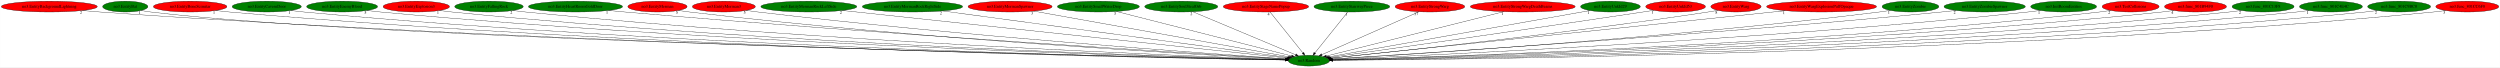
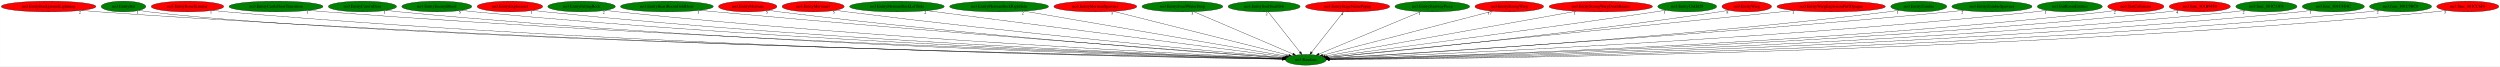
- <svg xmlns="http://www.w3.org/2000/svg" xmlns:xlink="http://www.w3.org/1999/xlink" width="8324pt" height="224pt" viewBox="0.00 0.00 8323.53 224.00">
+ <svg xmlns="http://www.w3.org/2000/svg" xmlns:xlink="http://www.w3.org/1999/xlink" width="8443pt" height="224pt" viewBox="0.00 0.00 8442.53 224.00">
  <g id="graph0" class="graph" transform="scale(1 1) rotate(0) translate(4 220)">
-     <polygon fill="white" stroke="transparent" points="-4,4 -4,-220 8319.53,-220 8319.53,4 -4,4" />
+     <polygon fill="white" stroke="transparent" points="-4,4 -4,-220 8438.53,-220 8438.53,4 -4,4" />
    <g id="node1" class="node">
-       <ellipse fill="green" stroke="black" cx="4353.89" cy="-18" rx="68.79" ry="18" />
-       <text text-anchor="middle" x="4353.89" y="-14.3" font-family="Times,serif" font-size="14.00">no3.Random</text>
+       <ellipse fill="green" stroke="black" cx="4405.89" cy="-18" rx="68.79" ry="18" />
+       <text text-anchor="middle" x="4405.89" y="-14.3" font-family="Times,serif" font-size="14.00">no3.Random</text>
    </g>
    <g id="node2" class="node">
      <g id="a_node2">
        <a xlink:href="no3.EntityBackgroundLightning.svg" xlink:title="no3.EntityBackgroundLightning">
          <ellipse fill="red" stroke="black" cx="159.89" cy="-198" rx="159.77" ry="18" />
          <text text-anchor="middle" x="159.89" y="-194.3" font-family="Times,serif" font-size="14.00">no3.EntityBackgroundLightning</text>
        </a>
      </g>
    </g>
    <g id="edge1" class="edge">
-       <path fill="none" stroke="black" d="M270.26,-184.93C289.77,-183.07 309.91,-181.33 328.89,-180 1917.08,-68.46 3863.64,-27.98 4275.2,-20.38" />
-       <polygon fill="black" stroke="black" points="4275.28,-23.88 4285.21,-20.2 4275.15,-16.88 4275.28,-23.88" />
-       <text text-anchor="middle" x="265.26" y="-173.73" font-family="Times,serif" font-size="14.00">2</text>
+       <path fill="none" stroke="black" d="M270.26,-184.92C289.77,-183.07 309.91,-181.33 328.89,-180 1938.91,-67.34 3912.53,-27.69 4327.2,-20.33" />
+       <polygon fill="black" stroke="black" points="4327.35,-23.82 4337.29,-20.15 4327.23,-16.82 4327.35,-23.82" />
+       <text text-anchor="middle" x="265.26" y="-173.72" font-family="Times,serif" font-size="14.00">2</text>
    </g>
    <g id="node3" class="node">
      <g id="a_node3">
        <a xlink:href="no3.EntityBat.svg" xlink:title="no3.EntityBat">
          <ellipse fill="green" stroke="black" cx="412.89" cy="-198" rx="75.29" ry="18" />
          <text text-anchor="middle" x="412.89" y="-194.3" font-family="Times,serif" font-size="14.00">no3.EntityBat</text>
        </a>
      </g>
    </g>
    <g id="edge2" class="edge">
-       <path fill="none" stroke="black" d="M465.73,-185.11C476.33,-183.1 487.43,-181.26 497.89,-180 1267.63,-87.53 3796.72,-30.68 4275.34,-20.61" />
-       <polygon fill="black" stroke="black" points="4275.67,-24.1 4285.6,-20.4 4275.53,-17.11 4275.67,-24.1" />
-       <text text-anchor="middle" x="460.73" y="-173.91" font-family="Times,serif" font-size="14.00">1</text>
+       <path fill="none" stroke="black" d="M465.73,-185.1C476.33,-183.09 487.43,-181.25 497.89,-180 1278.44,-86.45 3843.96,-30.42 4327.06,-20.57" />
+       <polygon fill="black" stroke="black" points="4327.49,-24.06 4337.41,-20.36 4327.34,-17.06 4327.49,-24.06" />
+       <text text-anchor="middle" x="460.73" y="-173.9" font-family="Times,serif" font-size="14.00">1</text>
    </g>
    <g id="node4" class="node">
      <g id="a_node4">
        <a xlink:href="no3.EntityBoneScimitar.svg" xlink:title="no3.EntityBoneScimitar">
          <ellipse fill="red" stroke="black" cx="628.89" cy="-198" rx="122.38" ry="18" />
          <text text-anchor="middle" x="628.89" y="-194.3" font-family="Times,serif" font-size="14.00">no3.EntityBoneScimitar</text>
        </a>
      </g>
    </g>
    <g id="edge3" class="edge">
-       <path fill="none" stroke="black" d="M713.34,-184.98C728.8,-183.08 744.81,-181.31 759.89,-180 2165.75,-57.51 3889.57,-25.82 4275.02,-20.07" />
-       <polygon fill="black" stroke="black" points="4275.27,-23.57 4285.22,-19.92 4275.17,-16.57 4275.27,-23.57" />
-       <text text-anchor="middle" x="708.34" y="-173.78" font-family="Times,serif" font-size="14.00">1</text>
+       <path fill="none" stroke="black" d="M713.33,-184.97C728.79,-183.07 744.81,-181.31 759.89,-180 2187.61,-56.06 3938.6,-25.45 4327.12,-20" />
+       <polygon fill="black" stroke="black" points="4327.19,-23.5 4337.14,-19.86 4327.09,-16.5 4327.19,-23.5" />
+       <text text-anchor="middle" x="708.33" y="-173.77" font-family="Times,serif" font-size="14.00">1</text>
    </g>
    <g id="node5" class="node">
      <g id="a_node5">
-         <a xlink:href="no3.EntityCavernDoor.svg" xlink:title="no3.EntityCavernDoor">
-           <ellipse fill="green" stroke="black" cx="883.89" cy="-198" rx="115.08" ry="18" />
-           <text text-anchor="middle" x="883.89" y="-194.3" font-family="Times,serif" font-size="14.00">no3.EntityCavernDoor</text>
+         <a xlink:href="no3.EntityCastleDoorTransition.svg" xlink:title="no3.EntityCastleDoorTransition">
+           <ellipse fill="green" stroke="black" cx="927.89" cy="-198" rx="158.67" ry="18" />
+           <text text-anchor="middle" x="927.89" y="-194.3" font-family="Times,serif" font-size="14.00">no3.EntityCastleDoorTransition</text>
        </a>
      </g>
    </g>
    <g id="edge4" class="edge">
-       <path fill="none" stroke="black" d="M963.81,-184.99C978.45,-183.09 993.61,-181.32 1007.89,-180 2310.26,-59.63 3906.65,-26.5 4275.37,-20.22" />
-       <polygon fill="black" stroke="black" points="4275.47,-23.72 4285.41,-20.05 4275.35,-16.72 4275.47,-23.72" />
-       <text text-anchor="middle" x="958.81" y="-173.79" font-family="Times,serif" font-size="14.00">1</text>
+       <path fill="none" stroke="black" d="M1038.06,-185.02C1057.32,-183.16 1077.18,-181.4 1095.89,-180 2385.49,-83.45 3962.29,-32.33 4327.73,-21.29" />
+       <polygon fill="black" stroke="black" points="4328.04,-24.78 4337.93,-20.99 4327.83,-17.79 4328.04,-24.78" />
+       <text text-anchor="middle" x="1033.06" y="-173.82" font-family="Times,serif" font-size="14.00">1</text>
    </g>
    <g id="node6" class="node">
      <g id="a_node6">
-         <a xlink:href="no3.EntityEnemyBlood.svg" xlink:title="no3.EntityEnemyBlood">
-           <ellipse fill="green" stroke="black" cx="1134.89" cy="-198" rx="118.08" ry="18" />
-           <text text-anchor="middle" x="1134.89" y="-194.3" font-family="Times,serif" font-size="14.00">no3.EntityEnemyBlood</text>
+         <a xlink:href="no3.EntityCavernDoor.svg" xlink:title="no3.EntityCavernDoor">
+           <ellipse fill="green" stroke="black" cx="1219.89" cy="-198" rx="115.08" ry="18" />
+           <text text-anchor="middle" x="1219.89" y="-194.3" font-family="Times,serif" font-size="14.00">no3.EntityCavernDoor</text>
        </a>
      </g>
    </g>
    <g id="edge5" class="edge">
-       <path fill="none" stroke="black" d="M1217.4,-185.05C1232.51,-183.15 1248.15,-181.36 1262.89,-180 2459.37,-69.56 3923.94,-29.22 4275.41,-20.78" />
-       <polygon fill="black" stroke="black" points="4275.57,-24.27 4285.48,-20.54 4275.4,-17.28 4275.57,-24.27" />
-       <text text-anchor="middle" x="1212.4" y="-173.85" font-family="Times,serif" font-size="14.00">5</text>
+       <path fill="none" stroke="black" d="M1299.82,-185.04C1314.45,-183.14 1329.61,-181.35 1343.89,-180 2528.26,-67.87 3978.3,-28.82 4327.56,-20.71" />
+       <polygon fill="black" stroke="black" points="4327.65,-24.2 4337.57,-20.47 4327.49,-17.21 4327.65,-24.2" />
+       <text text-anchor="middle" x="1294.82" y="-173.84" font-family="Times,serif" font-size="14.00">1</text>
    </g>
    <g id="node7" class="node">
      <g id="a_node7">
-         <a xlink:href="no3.EntityExplosion3.svg" xlink:title="no3.EntityExplosion3">
-           <ellipse fill="red" stroke="black" cx="1381.89" cy="-198" rx="110.48" ry="18" />
-           <text text-anchor="middle" x="1381.89" y="-194.3" font-family="Times,serif" font-size="14.00">no3.EntityExplosion3</text>
+         <a xlink:href="no3.EntityEnemyBlood.svg" xlink:title="no3.EntityEnemyBlood">
+           <ellipse fill="green" stroke="black" cx="1470.89" cy="-198" rx="118.08" ry="18" />
+           <text text-anchor="middle" x="1470.89" y="-194.3" font-family="Times,serif" font-size="14.00">no3.EntityEnemyBlood</text>
        </a>
      </g>
    </g>
    <g id="edge6" class="edge">
-       <path fill="none" stroke="black" d="M1458.9,-185.02C1472.85,-183.13 1487.28,-181.35 1500.89,-180 2598.1,-70.87 3940.63,-29.88 4275.45,-20.97" />
-       <polygon fill="black" stroke="black" points="4275.63,-24.46 4285.53,-20.7 4275.44,-17.46 4275.63,-24.46" />
-       <text text-anchor="middle" x="1453.9" y="-173.82" font-family="Times,serif" font-size="14.00">1</text>
+       <path fill="none" stroke="black" d="M1553.75,-185.07C1568.75,-183.18 1584.27,-181.39 1598.89,-180 2677.5,-77.58 3995.92,-31.73 4327.43,-21.35" />
+       <polygon fill="black" stroke="black" points="4327.99,-24.83 4337.88,-21.02 4327.77,-17.84 4327.99,-24.83" />
+       <text text-anchor="middle" x="1548.75" y="-173.87" font-family="Times,serif" font-size="14.00">5</text>
    </g>
    <g id="node8" class="node">
      <g id="a_node8">
-         <a xlink:href="no3.EntityFallingRock.svg" xlink:title="no3.EntityFallingRock">
-           <ellipse fill="green" stroke="black" cx="1623.89" cy="-198" rx="113.98" ry="18" />
-           <text text-anchor="middle" x="1623.89" y="-194.3" font-family="Times,serif" font-size="14.00">no3.EntityFallingRock</text>
+         <a xlink:href="no3.EntityExplosion3.svg" xlink:title="no3.EntityExplosion3">
+           <ellipse fill="red" stroke="black" cx="1717.89" cy="-198" rx="110.48" ry="18" />
+           <text text-anchor="middle" x="1717.89" y="-194.3" font-family="Times,serif" font-size="14.00">no3.EntityExplosion3</text>
        </a>
      </g>
    </g>
    <g id="edge7" class="edge">
-       <path fill="none" stroke="black" d="M1703.19,-185.05C1717.38,-183.17 1732.05,-181.39 1745.89,-180 2741.98,-80 3958.75,-32.77 4275.54,-21.64" />
-       <polygon fill="black" stroke="black" points="4276.11,-25.12 4285.98,-21.27 4275.87,-18.12 4276.11,-25.12" />
-       <text text-anchor="middle" x="1698.19" y="-173.85" font-family="Times,serif" font-size="14.00">2</text>
+       <path fill="none" stroke="black" d="M1794.91,-185.09C1808.86,-183.19 1823.29,-181.4 1836.89,-180 2816.82,-79.46 4013.93,-32.69 4327.65,-21.64" />
+       <polygon fill="black" stroke="black" points="4328.12,-25.12 4338,-21.27 4327.88,-18.13 4328.12,-25.12" />
+       <text text-anchor="middle" x="1789.91" y="-173.89" font-family="Times,serif" font-size="14.00">1</text>
    </g>
    <g id="node9" class="node">
      <g id="a_node9">
-         <a xlink:href="no3.EntityHeartRoomGoldDoor.svg" xlink:title="no3.EntityHeartRoomGoldDoor">
-           <ellipse fill="green" stroke="black" cx="1911.89" cy="-198" rx="156.77" ry="18" />
-           <text text-anchor="middle" x="1911.89" y="-194.3" font-family="Times,serif" font-size="14.00">no3.EntityHeartRoomGoldDoor</text>
+         <a xlink:href="no3.EntityFallingRock.svg" xlink:title="no3.EntityFallingRock">
+           <ellipse fill="green" stroke="black" cx="1959.89" cy="-198" rx="113.98" ry="18" />
+           <text text-anchor="middle" x="1959.89" y="-194.3" font-family="Times,serif" font-size="14.00">no3.EntityFallingRock</text>
        </a>
      </g>
    </g>
    <g id="edge8" class="edge">
-       <path fill="none" stroke="black" d="M2021.89,-185.17C2040.25,-183.34 2059.1,-181.54 2076.89,-180 2939.26,-105.11 3987.68,-40.81 4276.86,-23.55" />
-       <polygon fill="black" stroke="black" points="4277.46,-27.02 4287.23,-22.93 4277.04,-20.03 4277.46,-27.02" />
-       <text text-anchor="middle" x="2016.89" y="-173.97" font-family="Times,serif" font-size="14.00">1</text>
+       <path fill="none" stroke="black" d="M2039.52,-185.09C2053.62,-183.22 2068.17,-181.43 2081.89,-180 2961.46,-88.36 4033.94,-35.81 4328.11,-22.43" />
+       <polygon fill="black" stroke="black" points="4328.41,-25.92 4338.24,-21.97 4328.09,-18.93 4328.41,-25.92" />
+       <text text-anchor="middle" x="2034.52" y="-173.89" font-family="Times,serif" font-size="14.00">2</text>
    </g>
    <g id="node10" class="node">
      <g id="a_node10">
-         <a xlink:href="no3.EntityMerman.svg" xlink:title="no3.EntityMerman">
-           <ellipse fill="red" stroke="black" cx="2184.89" cy="-198" rx="98.58" ry="18" />
-           <text text-anchor="middle" x="2184.89" y="-194.3" font-family="Times,serif" font-size="14.00">no3.EntityMerman</text>
+         <a xlink:href="no3.EntityHeartRoomGoldDoor.svg" xlink:title="no3.EntityHeartRoomGoldDoor">
+           <ellipse fill="green" stroke="black" cx="2247.89" cy="-198" rx="156.77" ry="18" />
+           <text text-anchor="middle" x="2247.89" y="-194.3" font-family="Times,serif" font-size="14.00">no3.EntityHeartRoomGoldDoor</text>
        </a>
      </g>
    </g>
    <g id="edge9" class="edge">
-       <path fill="none" stroke="black" d="M2254.42,-185.13C2266.87,-183.24 2279.74,-181.44 2291.89,-180 3063.78,-88.69 4004.61,-36.69 4276.77,-22.8" />
-       <polygon fill="black" stroke="black" points="4277.13,-26.29 4286.94,-22.28 4276.78,-19.3 4277.13,-26.29" />
-       <text text-anchor="middle" x="2249.42" y="-173.93" font-family="Times,serif" font-size="14.00">5</text>
+       <path fill="none" stroke="black" d="M2358.8,-185.23C2376.87,-183.41 2395.39,-181.61 2412.89,-180 3159.94,-111.35 4066.01,-43.87 4330.22,-24.51" />
+       <polygon fill="black" stroke="black" points="4330.75,-27.98 4340.46,-23.76 4330.24,-21 4330.75,-27.98" />
+       <text text-anchor="middle" x="2353.8" y="-174.03" font-family="Times,serif" font-size="14.00">1</text>
    </g>
    <g id="node11" class="node">
      <g id="a_node11">
-         <a xlink:href="no3.EntityMerman3.svg" xlink:title="no3.EntityMerman3">
-           <ellipse fill="red" stroke="black" cx="2405.89" cy="-198" rx="104.78" ry="18" />
-           <text text-anchor="middle" x="2405.89" y="-194.3" font-family="Times,serif" font-size="14.00">no3.EntityMerman3</text>
+         <a xlink:href="no3.EntityMerman.svg" xlink:title="no3.EntityMerman">
+           <ellipse fill="red" stroke="black" cx="2520.89" cy="-198" rx="98.58" ry="18" />
+           <text text-anchor="middle" x="2520.89" y="-194.3" font-family="Times,serif" font-size="14.00">no3.EntityMerman</text>
        </a>
      </g>
    </g>
    <g id="edge10" class="edge">
-       <path fill="none" stroke="black" d="M2480,-185.28C2493.26,-183.38 2506.97,-181.53 2519.89,-180 3200.04,-99.51 4026.51,-40.96 4277.83,-24.02" />
-       <polygon fill="black" stroke="black" points="4278.2,-27.5 4287.94,-23.34 4277.73,-20.52 4278.2,-27.5" />
-       <text text-anchor="middle" x="2475" y="-174.08" font-family="Times,serif" font-size="14.00">5</text>
+       <path fill="none" stroke="black" d="M2590.72,-185.21C2603.08,-183.32 2615.85,-181.5 2627.89,-180 3284.72,-98.18 4083,-40.83 4329.64,-24.06" />
+       <polygon fill="black" stroke="black" points="4330.18,-27.53 4339.92,-23.36 4329.71,-20.55 4330.18,-27.53" />
+       <text text-anchor="middle" x="2585.72" y="-174.01" font-family="Times,serif" font-size="14.00">5</text>
    </g>
    <g id="node12" class="node">
      <g id="a_node12">
-         <a xlink:href="no3.EntityMermanRockLeftSide.svg" xlink:title="no3.EntityMermanRockLeftSide">
-           <ellipse fill="green" stroke="black" cx="2688.89" cy="-198" rx="159.77" ry="18" />
-           <text text-anchor="middle" x="2688.89" y="-194.3" font-family="Times,serif" font-size="14.00">no3.EntityMermanRockLeftSide</text>
+         <a xlink:href="no3.EntityMerman3.svg" xlink:title="no3.EntityMerman3">
+           <ellipse fill="red" stroke="black" cx="2741.89" cy="-198" rx="104.78" ry="18" />
+           <text text-anchor="middle" x="2741.89" y="-194.3" font-family="Times,serif" font-size="14.00">no3.EntityMerman3</text>
        </a>
      </g>
    </g>
    <g id="edge11" class="edge">
-       <path fill="none" stroke="black" d="M2800.39,-185.08C3117.57,-151.17 4018.86,-54.82 4281.33,-26.76" />
-       <polygon fill="black" stroke="black" points="4281.93,-30.21 4291.51,-25.67 4281.19,-23.25 4281.93,-30.21" />
-       <text text-anchor="middle" x="2795.39" y="-173.88" font-family="Times,serif" font-size="14.00">2</text>
+       <path fill="none" stroke="black" d="M2816.63,-185.37C2829.7,-183.47 2843.18,-181.61 2855.89,-180 3422.25,-108.39 4108.01,-45.45 4331.56,-25.54" />
+       <polygon fill="black" stroke="black" points="4331.89,-29.02 4341.54,-24.65 4331.27,-22.05 4331.89,-29.02" />
+       <text text-anchor="middle" x="2811.63" y="-174.17" font-family="Times,serif" font-size="14.00">5</text>
    </g>
    <g id="node13" class="node">
      <g id="a_node13">
-         <a xlink:href="no3.EntityMermanRockRightSide.svg" xlink:title="no3.EntityMermanRockRightSide">
-           <ellipse fill="green" stroke="black" cx="3033.89" cy="-198" rx="167.07" ry="18" />
-           <text text-anchor="middle" x="3033.89" y="-194.3" font-family="Times,serif" font-size="14.00">no3.EntityMermanRockRightSide</text>
+         <a xlink:href="no3.EntityMermanRockLeftSide.svg" xlink:title="no3.EntityMermanRockLeftSide">
+           <ellipse fill="green" stroke="black" cx="3024.89" cy="-198" rx="159.77" ry="18" />
+           <text text-anchor="middle" x="3024.89" y="-194.3" font-family="Times,serif" font-size="14.00">no3.EntityMermanRockLeftSide</text>
        </a>
      </g>
    </g>
    <g id="edge12" class="edge">
-       <path fill="none" stroke="black" d="M3133.64,-183.55C3389.64,-149.03 4065.08,-57.94 4284.19,-28.4" />
-       <polygon fill="black" stroke="black" points="4284.83,-31.84 4294.27,-27.04 4283.89,-24.91 4284.83,-31.84" />
-       <text text-anchor="middle" x="3128.64" y="-172.35" font-family="Times,serif" font-size="14.00">2</text>
+       <path fill="none" stroke="black" d="M3125.6,-184.02C3391.59,-149.73 4108.06,-57.39 4335.55,-28.07" />
+       <polygon fill="black" stroke="black" points="4336.22,-31.51 4345.69,-26.76 4335.32,-24.57 4336.22,-31.51" />
+       <text text-anchor="middle" x="3120.6" y="-172.82" font-family="Times,serif" font-size="14.00">2</text>
    </g>
    <g id="node14" class="node">
      <g id="a_node14">
-         <a xlink:href="no3.EntityMermanSpawner.svg" xlink:title="no3.EntityMermanSpawner">
-           <ellipse fill="red" stroke="black" cx="3358.89" cy="-198" rx="139.98" ry="18" />
-           <text text-anchor="middle" x="3358.89" y="-194.3" font-family="Times,serif" font-size="14.00">no3.EntityMermanSpawner</text>
+         <a xlink:href="no3.EntityMermanRockRightSide.svg" xlink:title="no3.EntityMermanRockRightSide">
+           <ellipse fill="green" stroke="black" cx="3369.89" cy="-198" rx="167.07" ry="18" />
+           <text text-anchor="middle" x="3369.89" y="-194.3" font-family="Times,serif" font-size="14.00">no3.EntityMermanRockRightSide</text>
        </a>
      </g>
    </g>
    <g id="edge13" class="edge">
-       <path fill="none" stroke="black" d="M3436.96,-183.03C3627.4,-148.96 4113,-62.09 4288.96,-30.61" />
-       <polygon fill="black" stroke="black" points="4289.63,-34.05 4298.86,-28.84 4288.4,-27.16 4289.63,-34.05" />
-       <text text-anchor="middle" x="3431.96" y="-171.83" font-family="Times,serif" font-size="14.00">3</text>
+       <path fill="none" stroke="black" d="M3454.67,-182.43C3656,-147.84 4159.51,-61.33 4340.12,-30.3" />
+       <polygon fill="black" stroke="black" points="4340.75,-33.74 4350.01,-28.6 4339.56,-26.84 4340.75,-33.74" />
+       <text text-anchor="middle" x="3449.67" y="-171.23" font-family="Times,serif" font-size="14.00">2</text>
    </g>
    <g id="node15" class="node">
      <g id="a_node15">
-         <a xlink:href="no3.EntitySmallWaterDrop.svg" xlink:title="no3.EntitySmallWaterDrop">
-           <ellipse fill="green" stroke="black" cx="3652.89" cy="-198" rx="136.48" ry="18" />
-           <text text-anchor="middle" x="3652.89" y="-194.3" font-family="Times,serif" font-size="14.00">no3.EntitySmallWaterDrop</text>
+         <a xlink:href="no3.EntityMermanSpawner.svg" xlink:title="no3.EntityMermanSpawner">
+           <ellipse fill="red" stroke="black" cx="3694.89" cy="-198" rx="139.98" ry="18" />
+           <text text-anchor="middle" x="3694.89" y="-194.3" font-family="Times,serif" font-size="14.00">no3.EntityMermanSpawner</text>
        </a>
      </g>
    </g>
    <g id="edge14" class="edge">
-       <path fill="none" stroke="black" d="M3712.96,-181.75C3846.27,-147.9 4165.39,-66.86 4296.33,-33.61" />
-       <polygon fill="black" stroke="black" points="4297.34,-36.97 4306.17,-31.11 4295.62,-30.18 4297.34,-36.97" />
-       <text text-anchor="middle" x="3707.96" y="-170.55" font-family="Times,serif" font-size="14.00">3</text>
+       <path fill="none" stroke="black" d="M3755.81,-181.75C3891.19,-147.85 4215.49,-66.67 4347.99,-33.49" />
+       <polygon fill="black" stroke="black" points="4349.1,-36.82 4357.95,-31 4347.4,-30.03 4349.1,-36.82" />
+       <text text-anchor="middle" x="3750.81" y="-170.55" font-family="Times,serif" font-size="14.00">3</text>
    </g>
    <g id="node16" class="node">
      <g id="a_node16">
-         <a xlink:href="no3.EntitySoulStealOrb.svg" xlink:title="no3.EntitySoulStealOrb">
-           <ellipse fill="green" stroke="black" cx="3928.89" cy="-198" rx="121.58" ry="18" />
-           <text text-anchor="middle" x="3928.89" y="-194.3" font-family="Times,serif" font-size="14.00">no3.EntitySoulStealOrb</text>
+         <a xlink:href="no3.EntitySmallWaterDrop.svg" xlink:title="no3.EntitySmallWaterDrop">
+           <ellipse fill="green" stroke="black" cx="3988.89" cy="-198" rx="136.48" ry="18" />
+           <text text-anchor="middle" x="3988.89" y="-194.3" font-family="Times,serif" font-size="14.00">no3.EntitySmallWaterDrop</text>
        </a>
      </g>
    </g>
    <g id="edge15" class="edge">
-       <path fill="none" stroke="black" d="M3967.35,-180.89C4046.27,-147.84 4226.06,-72.54 4309.64,-37.53" />
-       <polygon fill="black" stroke="black" points="4311.24,-40.66 4319.11,-33.57 4308.53,-34.2 4311.24,-40.66" />
-       <text text-anchor="middle" x="3962.35" y="-169.69" font-family="Times,serif" font-size="14.00">2</text>
+       <path fill="none" stroke="black" d="M4027.37,-180.57C4105.06,-147.41 4280.21,-72.65 4362.11,-37.68" />
+       <polygon fill="black" stroke="black" points="4363.81,-40.77 4371.63,-33.62 4361.06,-34.33 4363.81,-40.77" />
+       <text text-anchor="middle" x="4022.37" y="-169.37" font-family="Times,serif" font-size="14.00">3</text>
    </g>
    <g id="node17" class="node">
      <g id="a_node17">
-         <a xlink:href="no3.EntityStageNamePopup.svg" xlink:title="no3.EntityStageNamePopup">
-           <ellipse fill="red" stroke="black" cx="4210.89" cy="-198" rx="142.17" ry="18" />
-           <text text-anchor="middle" x="4210.89" y="-194.3" font-family="Times,serif" font-size="14.00">no3.EntityStageNamePopup</text>
+         <a xlink:href="no3.EntitySoulStealOrb.svg" xlink:title="no3.EntitySoulStealOrb">
+           <ellipse fill="green" stroke="black" cx="4264.89" cy="-198" rx="121.58" ry="18" />
+           <text text-anchor="middle" x="4264.89" y="-194.3" font-family="Times,serif" font-size="14.00">no3.EntitySoulStealOrb</text>
        </a>
      </g>
    </g>
    <g id="edge16" class="edge">
-       <path fill="none" stroke="black" d="M4224.6,-179.93C4249.97,-148.35 4304.33,-80.69 4333.83,-43.96" />
-       <polygon fill="black" stroke="black" points="4336.89,-45.74 4340.42,-35.76 4331.43,-41.36 4336.89,-45.74" />
-       <text text-anchor="middle" x="4219.6" y="-168.73" font-family="Times,serif" font-size="14.00">4</text>
+       <path fill="none" stroke="black" d="M4278.41,-179.93C4303.42,-148.35 4357.02,-80.69 4386.12,-43.96" />
+       <polygon fill="black" stroke="black" points="4389.15,-45.77 4392.61,-35.76 4383.66,-41.42 4389.15,-45.77" />
+       <text text-anchor="middle" x="4273.41" y="-168.73" font-family="Times,serif" font-size="14.00">2</text>
    </g>
    <g id="node18" class="node">
      <g id="a_node18">
-         <a xlink:href="no3.EntityStairwayPiece.svg" xlink:title="no3.EntityStairwayPiece">
-           <ellipse fill="green" stroke="black" cx="4496.89" cy="-198" rx="126.18" ry="18" />
-           <text text-anchor="middle" x="4496.89" y="-194.3" font-family="Times,serif" font-size="14.00">no3.EntityStairwayPiece</text>
+         <a xlink:href="no3.EntityStageNamePopup.svg" xlink:title="no3.EntityStageNamePopup">
+           <ellipse fill="red" stroke="black" cx="4546.89" cy="-198" rx="142.17" ry="18" />
+           <text text-anchor="middle" x="4546.89" y="-194.3" font-family="Times,serif" font-size="14.00">no3.EntityStageNamePopup</text>
        </a>
      </g>
    </g>
    <g id="edge17" class="edge">
-       <path fill="none" stroke="black" d="M4483.17,-179.93C4457.81,-148.35 4403.44,-80.69 4373.94,-43.96" />
-       <polygon fill="black" stroke="black" points="4376.34,-41.36 4367.35,-35.76 4370.88,-45.74 4376.34,-41.36" />
-       <text text-anchor="middle" x="4478.17" y="-168.73" font-family="Times,serif" font-size="14.00">1</text>
+       <path fill="none" stroke="black" d="M4533.37,-179.93C4508.35,-148.35 4454.75,-80.69 4425.66,-43.96" />
+       <polygon fill="black" stroke="black" points="4428.11,-41.42 4419.16,-35.76 4422.62,-45.77 4428.11,-41.42" />
+       <text text-anchor="middle" x="4528.37" y="-168.73" font-family="Times,serif" font-size="14.00">4</text>
    </g>
    <g id="node19" class="node">
      <g id="a_node19">
-         <a xlink:href="no3.EntityStrongWarg.svg" xlink:title="no3.EntityStrongWarg">
-           <ellipse fill="red" stroke="black" cx="4756.89" cy="-198" rx="115.88" ry="18" />
-           <text text-anchor="middle" x="4756.89" y="-194.3" font-family="Times,serif" font-size="14.00">no3.EntityStrongWarg</text>
+         <a xlink:href="no3.EntityStairwayPiece.svg" xlink:title="no3.EntityStairwayPiece">
+           <ellipse fill="green" stroke="black" cx="4832.89" cy="-198" rx="126.18" ry="18" />
+           <text text-anchor="middle" x="4832.89" y="-194.3" font-family="Times,serif" font-size="14.00">no3.EntityStairwayPiece</text>
        </a>
      </g>
    </g>
    <g id="edge18" class="edge">
-       <path fill="none" stroke="black" d="M4720.41,-180.89C4645.84,-147.95 4476.29,-73.06 4396.67,-37.9" />
-       <polygon fill="black" stroke="black" points="4397.98,-34.65 4387.42,-33.81 4395.16,-41.05 4397.98,-34.65" />
-       <text text-anchor="middle" x="4710.91" y="-169.69" font-family="Times,serif" font-size="14.00">17</text>
+       <path fill="none" stroke="black" d="M4793.86,-180.73C4714.27,-147.55 4533.67,-72.27 4449.98,-37.38" />
+       <polygon fill="black" stroke="black" points="4451.33,-34.15 4440.75,-33.53 4448.63,-40.61 4451.33,-34.15" />
+       <text text-anchor="middle" x="4788.86" y="-169.53" font-family="Times,serif" font-size="14.00">1</text>
    </g>
    <g id="node20" class="node">
      <g id="a_node20">
-         <a xlink:href="no3.EntityStrongWargDeathBeams.svg" xlink:title="no3.EntityStrongWargDeathBeams">
-           <ellipse fill="red" stroke="black" cx="5065.89" cy="-198" rx="174.67" ry="18" />
-           <text text-anchor="middle" x="5065.89" y="-194.3" font-family="Times,serif" font-size="14.00">no3.EntityStrongWargDeathBeams</text>
+         <a xlink:href="no3.EntityStrongWarg.svg" xlink:title="no3.EntityStrongWarg">
+           <ellipse fill="red" stroke="black" cx="5092.89" cy="-198" rx="115.88" ry="18" />
+           <text text-anchor="middle" x="5092.89" y="-194.3" font-family="Times,serif" font-size="14.00">no3.EntityStrongWarg</text>
        </a>
      </g>
    </g>
    <g id="edge19" class="edge">
-       <path fill="none" stroke="black" d="M5002.7,-181.2C4865.88,-147 4543.9,-66.5 4411.89,-33.5" />
-       <polygon fill="black" stroke="black" points="4412.52,-30.05 4401.97,-31.02 4410.82,-36.84 4412.52,-30.05" />
-       <text text-anchor="middle" x="4997.7" y="-170" font-family="Times,serif" font-size="14.00">1</text>
+       <path fill="none" stroke="black" d="M5036.08,-182.28C4906.84,-148.8 4592.01,-67.23 4462.73,-33.73" />
+       <polygon fill="black" stroke="black" points="4463.57,-30.33 4453.01,-31.21 4461.81,-37.11 4463.57,-30.33" />
+       <text text-anchor="middle" x="5026.58" y="-171.08" font-family="Times,serif" font-size="14.00">17</text>
    </g>
    <g id="node21" class="node">
      <g id="a_node21">
-         <a xlink:href="no3.EntityUnkId29.svg" xlink:title="no3.EntityUnkId29">
-           <ellipse fill="green" stroke="black" cx="5357.89" cy="-198" rx="99.38" ry="18" />
-           <text text-anchor="middle" x="5357.89" y="-194.3" font-family="Times,serif" font-size="14.00">no3.EntityUnkId29</text>
+         <a xlink:href="no3.EntityStrongWargDeathBeams.svg" xlink:title="no3.EntityStrongWargDeathBeams">
+           <ellipse fill="red" stroke="black" cx="5401.89" cy="-198" rx="174.67" ry="18" />
+           <text text-anchor="middle" x="5401.89" y="-194.3" font-family="Times,serif" font-size="14.00">no3.EntityStrongWargDeathBeams</text>
        </a>
      </g>
    </g>
    <g id="edge20" class="edge">
-       <path fill="none" stroke="black" d="M5289.27,-184.84C5104.72,-152.12 4599.5,-62.55 4419.03,-30.55" />
-       <polygon fill="black" stroke="black" points="4419.61,-27.1 4409.15,-28.8 4418.39,-33.99 4419.61,-27.1" />
-       <text text-anchor="middle" x="5284.27" y="-173.64" font-family="Times,serif" font-size="14.00">1</text>
+       <path fill="none" stroke="black" d="M5318.68,-182.13C5124.78,-147.48 4646.07,-61.93 4471.2,-30.67" />
+       <polygon fill="black" stroke="black" points="4471.57,-27.18 4461.11,-28.87 4470.34,-34.07 4471.57,-27.18" />
+       <text text-anchor="middle" x="5313.68" y="-170.93" font-family="Times,serif" font-size="14.00">1</text>
    </g>
    <g id="node22" class="node">
      <g id="a_node22">
-         <a xlink:href="no3.EntityUnkId53.svg" xlink:title="no3.EntityUnkId53">
-           <ellipse fill="red" stroke="black" cx="5574.89" cy="-198" rx="99.38" ry="18" />
-           <text text-anchor="middle" x="5574.89" y="-194.3" font-family="Times,serif" font-size="14.00">no3.EntityUnkId53</text>
+         <a xlink:href="no3.EntityUnkId29.svg" xlink:title="no3.EntityUnkId29">
+           <ellipse fill="green" stroke="black" cx="5693.89" cy="-198" rx="99.38" ry="18" />
+           <text text-anchor="middle" x="5693.89" y="-194.3" font-family="Times,serif" font-size="14.00">no3.EntityUnkId29</text>
        </a>
      </g>
    </g>
    <g id="edge21" class="edge">
-       <path fill="none" stroke="black" d="M5502.49,-185.6C5490.28,-183.7 5477.72,-181.78 5465.89,-180 5071.54,-120.7 4597.91,-53.44 4423.08,-28.75" />
-       <polygon fill="black" stroke="black" points="4423.38,-25.26 4412.99,-27.33 4422.4,-32.19 4423.38,-25.26" />
-       <text text-anchor="middle" x="5497.49" y="-174.4" font-family="Times,serif" font-size="14.00">1</text>
+       <path fill="none" stroke="black" d="M5622.17,-185.5C5610.07,-183.62 5597.62,-181.72 5585.89,-180 5165.28,-118.21 4659.11,-51.82 4476.15,-28.07" />
+       <polygon fill="black" stroke="black" points="4476.49,-24.59 4466.12,-26.77 4475.59,-31.53 4476.49,-24.59" />
+       <text text-anchor="middle" x="5617.17" y="-174.3" font-family="Times,serif" font-size="14.00">1</text>
    </g>
    <g id="node23" class="node">
      <g id="a_node23">
        <a xlink:href="no3.EntityWarg.svg" xlink:title="no3.EntityWarg">
-           <ellipse fill="red" stroke="black" cx="5775.89" cy="-198" rx="83.69" ry="18" />
-           <text text-anchor="middle" x="5775.89" y="-194.3" font-family="Times,serif" font-size="14.00">no3.EntityWarg</text>
+           <ellipse fill="red" stroke="black" cx="5894.89" cy="-198" rx="83.69" ry="18" />
+           <text text-anchor="middle" x="5894.89" y="-194.3" font-family="Times,serif" font-size="14.00">no3.EntityWarg</text>
        </a>
      </g>
    </g>
    <g id="edge22" class="edge">
-       <path fill="none" stroke="black" d="M5715.44,-185.41C5704.62,-183.49 5693.43,-181.6 5682.89,-180 5205.77,-107.56 4628.31,-46.71 4427.17,-26.31" />
-       <polygon fill="black" stroke="black" points="4427.32,-22.81 4417.02,-25.28 4426.62,-29.77 4427.32,-22.81" />
-       <text text-anchor="middle" x="5710.44" y="-174.21" font-family="Times,serif" font-size="14.00">8</text>
+       <path fill="none" stroke="black" d="M5834.45,-185.36C5823.63,-183.44 5812.44,-181.57 5801.89,-180 5298.51,-105.05 4688.56,-45.34 4479.96,-25.81" />
+       <polygon fill="black" stroke="black" points="4480.02,-22.3 4469.74,-24.85 4479.37,-29.27 4480.02,-22.3" />
+       <text text-anchor="middle" x="5829.45" y="-174.16" font-family="Times,serif" font-size="14.00">8</text>
    </g>
    <g id="node24" class="node">
      <g id="a_node24">
        <a xlink:href="no3.EntityWargExplosionPuffOpaque.svg" xlink:title="no3.EntityWargExplosionPuffOpaque">
-           <ellipse fill="red" stroke="black" cx="6060.89" cy="-198" rx="183.07" ry="18" />
-           <text text-anchor="middle" x="6060.89" y="-194.3" font-family="Times,serif" font-size="14.00">no3.EntityWargExplosionPuffOpaque</text>
+           <ellipse fill="red" stroke="black" cx="6179.89" cy="-198" rx="183.07" ry="18" />
+           <text text-anchor="middle" x="6179.89" y="-194.3" font-family="Times,serif" font-size="14.00">no3.EntityWargExplosionPuffOpaque</text>
        </a>
      </g>
    </g>
    <g id="edge23" class="edge">
-       <path fill="none" stroke="black" d="M5940.17,-184.41C5608.93,-149.87 4692.8,-54.34 4427.04,-26.63" />
-       <polygon fill="black" stroke="black" points="4427.05,-23.11 4416.74,-25.55 4426.32,-30.07 4427.05,-23.11" />
-       <text text-anchor="middle" x="5935.17" y="-173.21" font-family="Times,serif" font-size="14.00">1</text>
+       <path fill="none" stroke="black" d="M6056.55,-184.62C5713.08,-150.16 4752.89,-53.82 4479.42,-26.38" />
+       <polygon fill="black" stroke="black" points="4479.51,-22.87 4469.21,-25.35 4478.82,-29.84 4479.51,-22.87" />
+       <text text-anchor="middle" x="6051.55" y="-173.42" font-family="Times,serif" font-size="14.00">1</text>
    </g>
    <g id="node25" class="node">
      <g id="a_node25">
        <a xlink:href="no3.EntityZombie.svg" xlink:title="no3.EntityZombie">
-           <ellipse fill="green" stroke="black" cx="6356.89" cy="-198" rx="94.48" ry="18" />
-           <text text-anchor="middle" x="6356.89" y="-194.3" font-family="Times,serif" font-size="14.00">no3.EntityZombie</text>
+           <ellipse fill="green" stroke="black" cx="6475.89" cy="-198" rx="94.48" ry="18" />
+           <text text-anchor="middle" x="6475.89" y="-194.3" font-family="Times,serif" font-size="14.00">no3.EntityZombie</text>
        </a>
      </g>
    </g>
    <g id="edge24" class="edge">
-       <path fill="none" stroke="black" d="M6289.86,-185.26C6277.59,-183.33 6264.87,-181.49 6252.89,-180 5547.31,-92.56 4688.28,-38.48 4430.52,-23.36" />
-       <polygon fill="black" stroke="black" points="4430.7,-19.86 4420.51,-22.77 4430.29,-26.85 4430.7,-19.86" />
-       <text text-anchor="middle" x="6284.86" y="-174.06" font-family="Times,serif" font-size="14.00">1</text>
+       <path fill="none" stroke="black" d="M6409.14,-185.28C6396.78,-183.34 6383.96,-181.48 6371.89,-180 5639.37,-90.28 4746.99,-37.53 4482.95,-23.08" />
+       <polygon fill="black" stroke="black" points="4482.88,-19.57 4472.7,-22.52 4482.5,-26.56 4482.88,-19.57" />
+       <text text-anchor="middle" x="6404.14" y="-174.08" font-family="Times,serif" font-size="14.00">1</text>
    </g>
    <g id="node26" class="node">
      <g id="a_node26">
        <a xlink:href="no3.EntityZombieSpawner.svg" xlink:title="no3.EntityZombieSpawner">
-           <ellipse fill="green" stroke="black" cx="6603.89" cy="-198" rx="135.38" ry="18" />
-           <text text-anchor="middle" x="6603.89" y="-194.3" font-family="Times,serif" font-size="14.00">no3.EntityZombieSpawner</text>
+           <ellipse fill="green" stroke="black" cx="6722.89" cy="-198" rx="135.38" ry="18" />
+           <text text-anchor="middle" x="6722.89" y="-194.3" font-family="Times,serif" font-size="14.00">no3.EntityZombieSpawner</text>
        </a>
      </g>
    </g>
    <g id="edge25" class="edge">
-       <path fill="none" stroke="black" d="M6508.67,-185.2C6492.41,-183.34 6475.67,-181.53 6459.89,-180 5668.04,-103.02 4705.72,-40.88 4430.63,-23.72" />
-       <polygon fill="black" stroke="black" points="4430.56,-20.21 4420.36,-23.08 4430.13,-27.2 4430.56,-20.21" />
-       <text text-anchor="middle" x="6503.67" y="-174" font-family="Times,serif" font-size="14.00">2</text>
+       <path fill="none" stroke="black" d="M6627.67,-185.17C6611.41,-183.32 6594.67,-181.52 6578.89,-180 5759.64,-101.33 4763.43,-40.09 4482.74,-23.48" />
+       <polygon fill="black" stroke="black" points="4482.85,-19.98 4472.66,-22.88 4482.44,-26.97 4482.85,-19.98" />
+       <text text-anchor="middle" x="6622.67" y="-173.97" font-family="Times,serif" font-size="14.00">2</text>
    </g>
    <g id="node27" class="node">
      <g id="a_node27">
        <a xlink:href="no3.InitRoomEntities.svg" xlink:title="no3.InitRoomEntities">
-           <ellipse fill="green" stroke="black" cx="6866.89" cy="-198" rx="109.68" ry="18" />
-           <text text-anchor="middle" x="6866.89" y="-194.3" font-family="Times,serif" font-size="14.00">no3.InitRoomEntities</text>
+           <ellipse fill="green" stroke="black" cx="6985.89" cy="-198" rx="109.68" ry="18" />
+           <text text-anchor="middle" x="6985.89" y="-194.3" font-family="Times,serif" font-size="14.00">no3.InitRoomEntities</text>
        </a>
      </g>
    </g>
    <g id="edge26" class="edge">
-       <path fill="none" stroke="black" d="M6789.85,-185.14C6775.91,-183.24 6761.48,-181.43 6747.89,-180 5839.96,-84.75 4732.1,-34.59 4431.98,-22.13" />
-       <polygon fill="black" stroke="black" points="4431.78,-18.62 4421.64,-21.7 4431.49,-25.61 4431.78,-18.62" />
-       <text text-anchor="middle" x="6784.85" y="-173.94" font-family="Times,serif" font-size="14.00">1</text>
+       <path fill="none" stroke="black" d="M6908.86,-185.12C6894.91,-183.22 6880.48,-181.41 6866.89,-180 5931.01,-82.68 4788.42,-33.81 4483.64,-21.92" />
+       <polygon fill="black" stroke="black" points="4483.7,-18.42 4473.58,-21.53 4483.43,-25.41 4483.7,-18.42" />
+       <text text-anchor="middle" x="6903.86" y="-173.92" font-family="Times,serif" font-size="14.00">1</text>
    </g>
    <g id="node28" class="node">
      <g id="a_node28">
        <a xlink:href="no3.TestCollisions.svg" xlink:title="no3.TestCollisions">
-           <ellipse fill="red" stroke="black" cx="7089.89" cy="-198" rx="94.78" ry="18" />
-           <text text-anchor="middle" x="7089.89" y="-194.3" font-family="Times,serif" font-size="14.00">no3.TestCollisions</text>
+           <ellipse fill="red" stroke="black" cx="7208.89" cy="-198" rx="94.78" ry="18" />
+           <text text-anchor="middle" x="7208.89" y="-194.3" font-family="Times,serif" font-size="14.00">no3.TestCollisions</text>
        </a>
      </g>
    </g>
    <g id="edge27" class="edge">
-       <path fill="none" stroke="black" d="M7023.45,-185.12C7011,-183.18 6998.07,-181.36 6985.89,-180 5981.11,-67.44 4751.1,-29.27 4432.28,-20.91" />
-       <polygon fill="black" stroke="black" points="4432.31,-17.41 4422.22,-20.64 4432.13,-24.4 4432.31,-17.41" />
-       <text text-anchor="middle" x="7018.45" y="-173.92" font-family="Times,serif" font-size="14.00">2</text>
+       <path fill="none" stroke="black" d="M7142.45,-185.1C7130,-183.17 7117.07,-181.36 7104.89,-180 6072.53,-65.14 4808.27,-28.55 4484.37,-20.74" />
+       <polygon fill="black" stroke="black" points="4484.23,-17.24 4474.15,-20.5 4484.07,-24.24 4484.23,-17.24" />
+       <text text-anchor="middle" x="7137.45" y="-173.9" font-family="Times,serif" font-size="14.00">2</text>
    </g>
    <g id="node29" class="node">
      <g id="a_node29">
        <a xlink:href="no3.func_801B94F0.svg" xlink:title="no3.func_801B94F0">
-           <ellipse fill="red" stroke="black" cx="7305.89" cy="-198" rx="103.18" ry="18" />
-           <text text-anchor="middle" x="7305.89" y="-194.3" font-family="Times,serif" font-size="14.00">no3.func_801B94F0</text>
+           <ellipse fill="red" stroke="black" cx="7424.89" cy="-198" rx="103.18" ry="18" />
+           <text text-anchor="middle" x="7424.89" y="-194.3" font-family="Times,serif" font-size="14.00">no3.func_801B94F0</text>
        </a>
      </g>
    </g>
    <g id="edge28" class="edge">
-       <path fill="none" stroke="black" d="M7233.72,-185.03C7220.49,-183.12 7206.8,-181.34 7193.89,-180 6102.45,-66.49 4766.13,-28.73 4432.27,-20.74" />
-       <polygon fill="black" stroke="black" points="4432.29,-17.24 4422.21,-20.5 4432.13,-24.24 4432.29,-17.24" />
-       <text text-anchor="middle" x="7228.72" y="-173.83" font-family="Times,serif" font-size="14.00">4</text>
+       <path fill="none" stroke="black" d="M7353.02,-185.06C7339.7,-183.14 7325.9,-181.34 7312.89,-180 6193.85,-64.35 4823.29,-28.1 4484.41,-20.6" />
+       <polygon fill="black" stroke="black" points="4484.29,-17.1 4474.21,-20.38 4484.13,-24.1 4484.29,-17.1" />
+       <text text-anchor="middle" x="7348.02" y="-173.86" font-family="Times,serif" font-size="14.00">4</text>
    </g>
    <g id="node30" class="node">
      <g id="a_node30">
        <a xlink:href="no3.func_801C13F8.svg" xlink:title="no3.func_801C13F8">
-           <ellipse fill="green" stroke="black" cx="7530.89" cy="-198" rx="103.18" ry="18" />
-           <text text-anchor="middle" x="7530.89" y="-194.3" font-family="Times,serif" font-size="14.00">no3.func_801C13F8</text>
+           <ellipse fill="green" stroke="black" cx="7649.89" cy="-198" rx="103.18" ry="18" />
+           <text text-anchor="middle" x="7649.89" y="-194.3" font-family="Times,serif" font-size="14.00">no3.func_801C13F8</text>
        </a>
      </g>
    </g>
    <g id="edge29" class="edge">
-       <path fill="none" stroke="black" d="M7458.68,-185.07C7445.15,-183.14 7431.11,-181.34 7417.89,-180 6233.82,-60.11 4782.74,-26.86 4432.59,-20.33" />
-       <polygon fill="black" stroke="black" points="4432.62,-16.83 4422.56,-20.15 4432.49,-23.83 4432.62,-16.83" />
-       <text text-anchor="middle" x="7453.68" y="-173.87" font-family="Times,serif" font-size="14.00">2</text>
+       <path fill="none" stroke="black" d="M7577.68,-185.06C7564.15,-183.13 7550.11,-181.33 7536.89,-180 6324.92,-57.97 4839.19,-26.26 4484.54,-20.21" />
+       <polygon fill="black" stroke="black" points="4484.44,-16.71 4474.38,-20.04 4484.32,-23.71 4484.44,-16.71" />
+       <text text-anchor="middle" x="7572.68" y="-173.86" font-family="Times,serif" font-size="14.00">2</text>
    </g>
    <g id="node31" class="node">
      <g id="a_node31">
        <a xlink:href="no3.func_801C4E4C.svg" xlink:title="no3.func_801C4E4C">
-           <ellipse fill="green" stroke="black" cx="7756.89" cy="-198" rx="104.78" ry="18" />
-           <text text-anchor="middle" x="7756.89" y="-194.3" font-family="Times,serif" font-size="14.00">no3.func_801C4E4C</text>
+           <ellipse fill="green" stroke="black" cx="7875.89" cy="-198" rx="104.78" ry="18" />
+           <text text-anchor="middle" x="7875.89" y="-194.3" font-family="Times,serif" font-size="14.00">no3.func_801C4E4C</text>
        </a>
      </g>
    </g>
    <g id="edge30" class="edge">
-       <path fill="none" stroke="black" d="M7684.04,-185.04C7670.39,-183.11 7656.23,-181.32 7642.89,-180 6365.49,-53.8 4798.77,-25.12 4432.87,-19.98" />
-       <polygon fill="black" stroke="black" points="4432.7,-16.48 4422.65,-19.84 4432.6,-23.48 4432.7,-16.48" />
-       <text text-anchor="middle" x="7679.04" y="-173.84" font-family="Times,serif" font-size="14.00">1</text>
+       <path fill="none" stroke="black" d="M7803.04,-185.03C7789.4,-183.1 7775.23,-181.31 7761.89,-180 6456.35,-51.67 4854.63,-24.56 4484.66,-19.87" />
+       <polygon fill="black" stroke="black" points="4484.64,-16.37 4474.6,-19.74 4484.55,-23.37 4484.64,-16.37" />
+       <text text-anchor="middle" x="7798.04" y="-173.83" font-family="Times,serif" font-size="14.00">1</text>
    </g>
    <g id="node32" class="node">
      <g id="a_node32">
        <a xlink:href="no3.func_801C9BC0.svg" xlink:title="no3.func_801C9BC0">
-           <ellipse fill="green" stroke="black" cx="7983.89" cy="-198" rx="104.78" ry="18" />
-           <text text-anchor="middle" x="7983.89" y="-194.3" font-family="Times,serif" font-size="14.00">no3.func_801C9BC0</text>
+           <ellipse fill="green" stroke="black" cx="8102.89" cy="-198" rx="104.78" ry="18" />
+           <text text-anchor="middle" x="8102.89" y="-194.3" font-family="Times,serif" font-size="14.00">no3.func_801C9BC0</text>
        </a>
      </g>
    </g>
    <g id="edge31" class="edge">
-       <path fill="none" stroke="black" d="M7911.38,-184.96C7897.95,-183.05 7884.02,-181.28 7870.89,-180 6498.32,-45.7 4813.18,-23.07 4432.68,-19.59" />
-       <polygon fill="black" stroke="black" points="4432.63,-16.09 4422.6,-19.5 4432.57,-23.09 4432.63,-16.09" />
-       <text text-anchor="middle" x="7906.38" y="-173.76" font-family="Times,serif" font-size="14.00">2</text>
+       <path fill="none" stroke="black" d="M8030.38,-184.95C8016.95,-183.04 8003.02,-181.28 7989.89,-180 6589.63,-43.6 4870.16,-22.56 4484.91,-19.5" />
+       <polygon fill="black" stroke="black" points="4484.73,-16 4474.71,-19.42 4484.68,-23 4484.73,-16" />
+       <text text-anchor="middle" x="8025.38" y="-173.75" font-family="Times,serif" font-size="14.00">2</text>
    </g>
    <g id="node33" class="node">
      <g id="a_node33">
        <a xlink:href="no3.func_801CC6F8.svg" xlink:title="no3.func_801CC6F8">
-           <ellipse fill="red" stroke="black" cx="8210.89" cy="-198" rx="104.78" ry="18" />
-           <text text-anchor="middle" x="8210.89" y="-194.3" font-family="Times,serif" font-size="14.00">no3.func_801CC6F8</text>
+           <ellipse fill="red" stroke="black" cx="8329.89" cy="-198" rx="104.78" ry="18" />
+           <text text-anchor="middle" x="8329.89" y="-194.3" font-family="Times,serif" font-size="14.00">no3.func_801CC6F8</text>
        </a>
      </g>
    </g>
    <g id="edge32" class="edge">
-       <path fill="none" stroke="black" d="M8138.69,-184.97C8125.16,-183.05 8111.12,-181.28 8097.89,-180 6630.73,-38.5 4828.14,-21.36 4432.86,-19.28" />
-       <polygon fill="black" stroke="black" points="4432.7,-15.78 4422.68,-19.23 4432.66,-22.78 4432.7,-15.78" />
-       <text text-anchor="middle" x="8133.69" y="-173.77" font-family="Times,serif" font-size="14.00">3</text>
+       <path fill="none" stroke="black" d="M8257.69,-184.96C8244.16,-183.04 8230.12,-181.27 8216.89,-180 6721.84,-36.38 4884.61,-20.87 4484.96,-19.2" />
+       <polygon fill="black" stroke="black" points="4484.68,-15.7 4474.67,-19.16 4484.66,-22.7 4484.68,-15.7" />
+       <text text-anchor="middle" x="8252.69" y="-173.76" font-family="Times,serif" font-size="14.00">3</text>
    </g>
  </g>
</svg>
